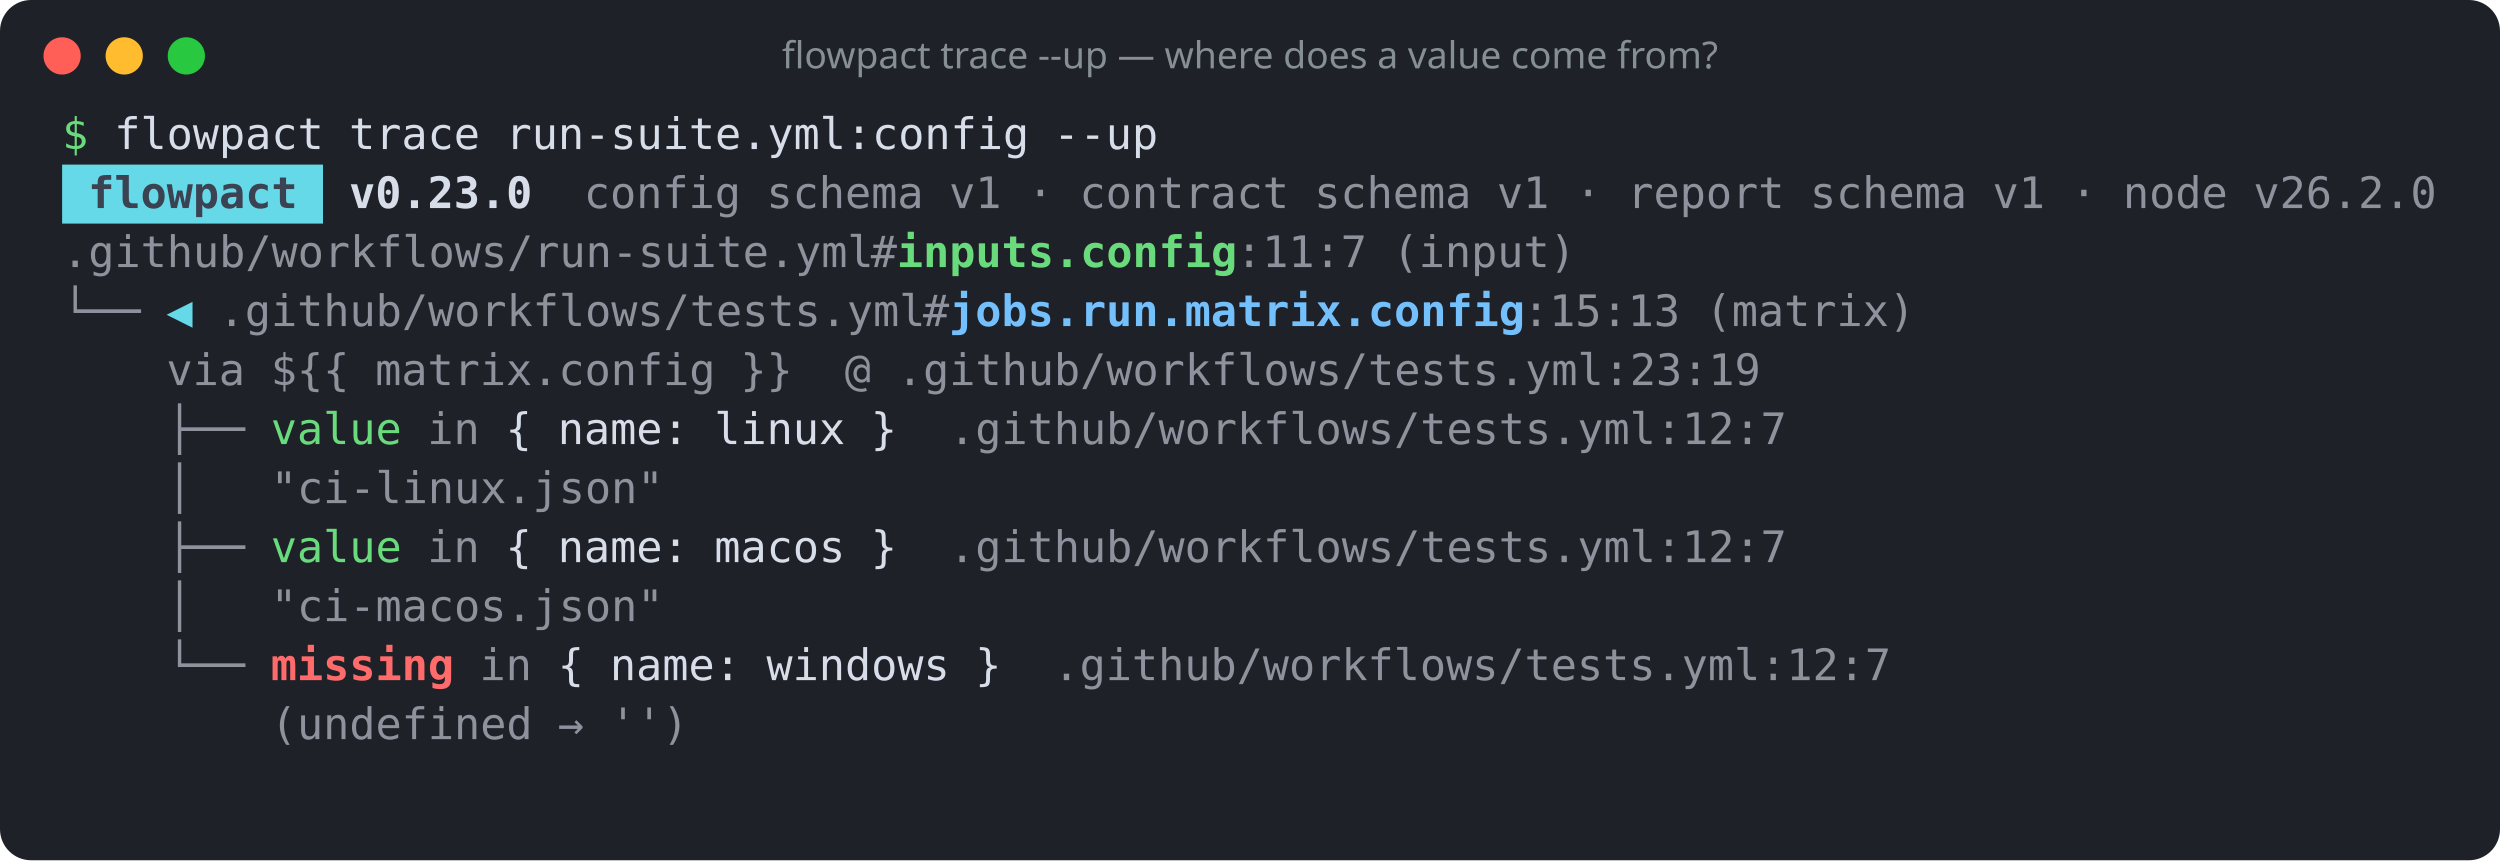
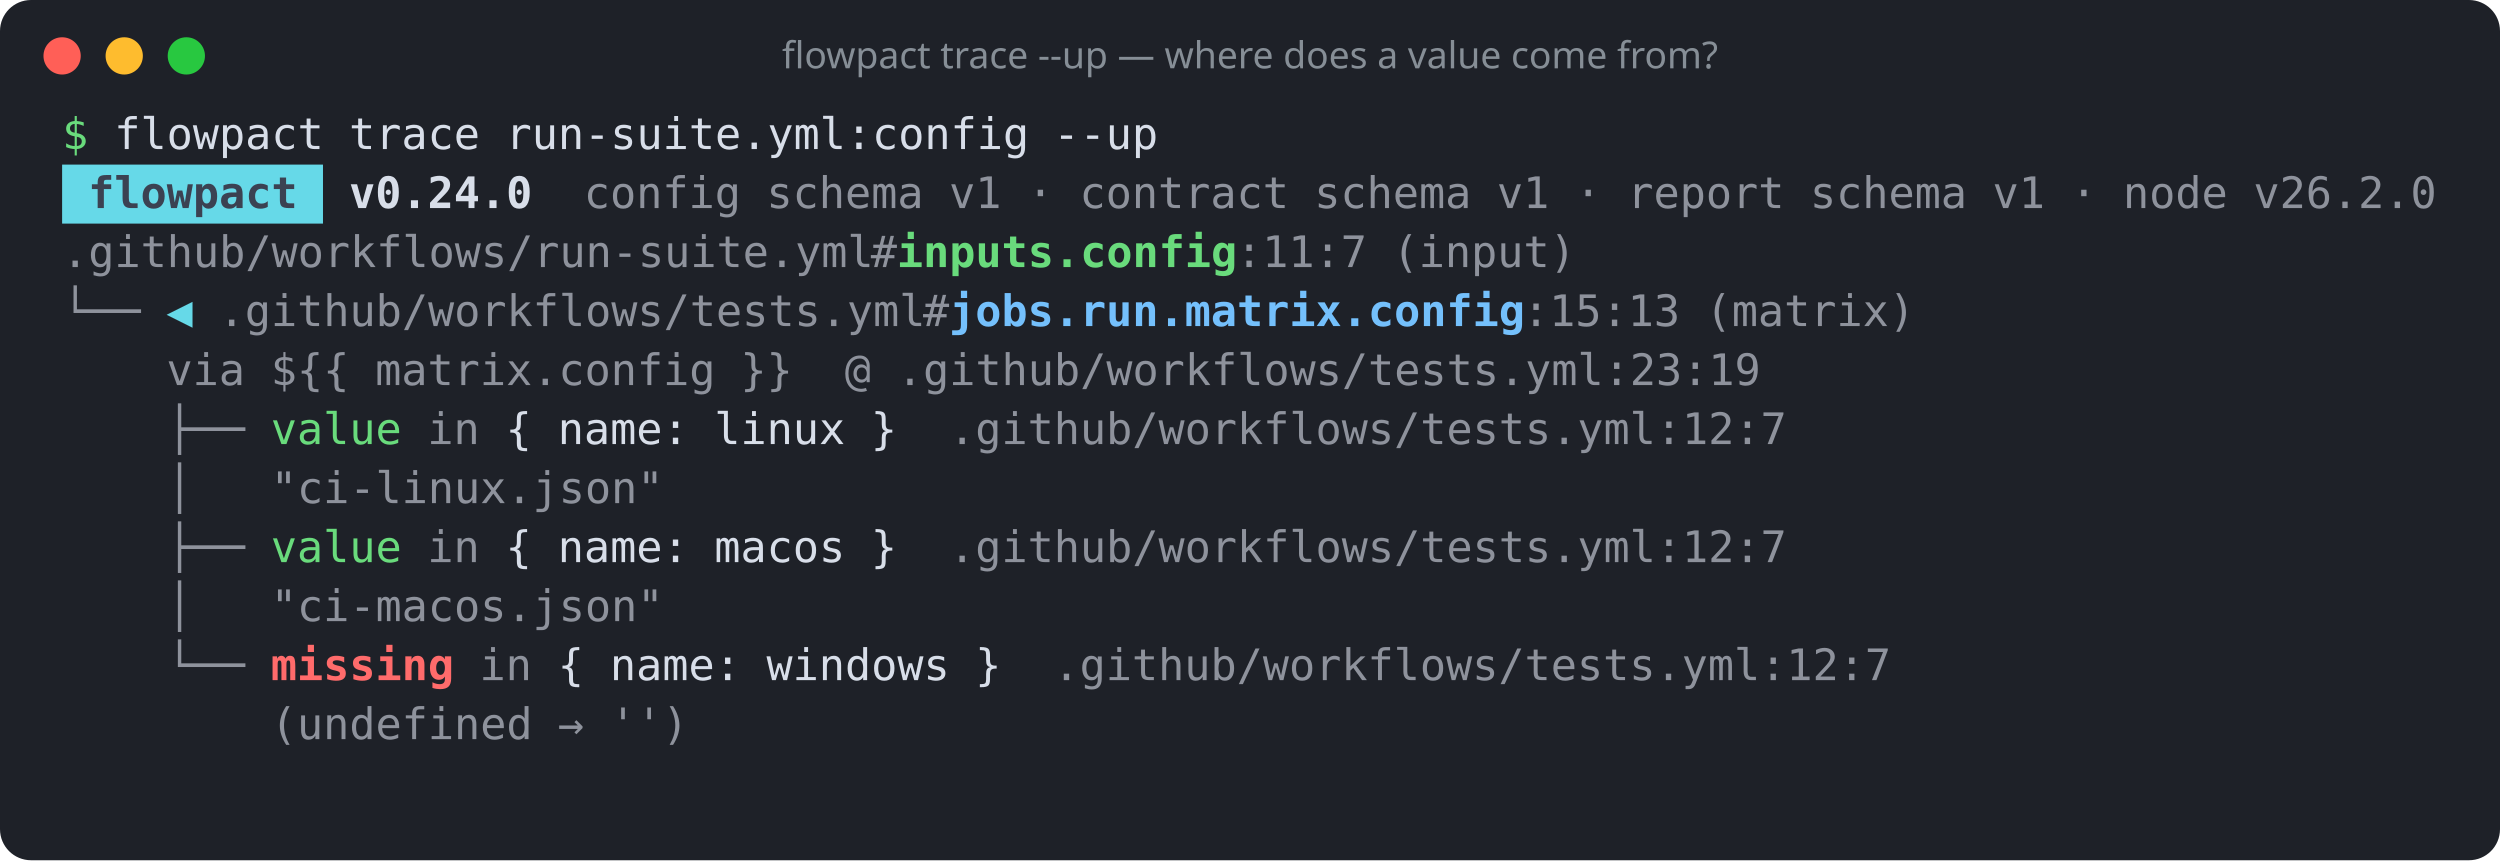
<svg xmlns="http://www.w3.org/2000/svg" width="805" height="277" viewBox="0 0 805 277" role="img" aria-label="flowpact trace --up — where does a value come from?">
  <rect width="100%" height="100%" rx="10" fill="#1e2128" />
  <circle cx="20" cy="18" r="6" fill="#ff5f57" />
  <circle cx="40" cy="18" r="6" fill="#febc2e" />
  <circle cx="60" cy="18" r="6" fill="#28c840" />
  <text x="402.5" y="22" fill="#868e96" font-family="ui-sans-serif,system-ui,sans-serif" font-size="12" text-anchor="middle">flowpact trace --up — where does a value come from?</text>
  <g font-family="ui-monospace,SFMono-Regular,Menlo,Consolas,monospace" font-size="14" xml:space="preserve">
    <text y="48">
      <tspan x="20.0" textLength="8.4" lengthAdjust="spacingAndGlyphs" fill="#69db7c">$</tspan>
      <tspan x="36.8" textLength="67.2" lengthAdjust="spacingAndGlyphs" fill="#d8dee9">flowpact</tspan>
      <tspan x="112.4" textLength="42.0" lengthAdjust="spacingAndGlyphs" fill="#d8dee9">trace</tspan>
      <tspan x="162.8" textLength="168.0" lengthAdjust="spacingAndGlyphs" fill="#d8dee9">run-suite.yml:config</tspan>
      <tspan x="339.2" textLength="33.6" lengthAdjust="spacingAndGlyphs" fill="#d8dee9">--up</tspan>
    </text>
    <rect x="20" y="53" width="84" height="19" fill="#66d9e8" />
    <text y="67">
      <tspan x="28.4" textLength="67.2" lengthAdjust="spacingAndGlyphs" fill="#3b4252" font-weight="700">flowpact</tspan>
-       <tspan x="112.4" textLength="58.8" lengthAdjust="spacingAndGlyphs" fill="#d8dee9" font-weight="700">v0.23.0</tspan>
+       <tspan x="112.4" textLength="58.8" lengthAdjust="spacingAndGlyphs" fill="#d8dee9" font-weight="700">v0.24.0</tspan>
      <tspan x="188.0" textLength="50.4" lengthAdjust="spacingAndGlyphs" fill="#d8dee9" fill-opacity="0.6">config</tspan>
      <tspan x="246.8" textLength="50.4" lengthAdjust="spacingAndGlyphs" fill="#d8dee9" fill-opacity="0.6">schema</tspan>
      <tspan x="305.6" textLength="16.8" lengthAdjust="spacingAndGlyphs" fill="#d8dee9" fill-opacity="0.6">v1</tspan>
      <tspan x="330.8" textLength="8.4" lengthAdjust="spacingAndGlyphs" fill="#d8dee9" fill-opacity="0.6">·</tspan>
      <tspan x="347.6" textLength="67.2" lengthAdjust="spacingAndGlyphs" fill="#d8dee9" fill-opacity="0.6">contract</tspan>
      <tspan x="423.2" textLength="50.4" lengthAdjust="spacingAndGlyphs" fill="#d8dee9" fill-opacity="0.6">schema</tspan>
      <tspan x="482.0" textLength="16.8" lengthAdjust="spacingAndGlyphs" fill="#d8dee9" fill-opacity="0.6">v1</tspan>
      <tspan x="507.2" textLength="8.4" lengthAdjust="spacingAndGlyphs" fill="#d8dee9" fill-opacity="0.6">·</tspan>
      <tspan x="524.0" textLength="50.4" lengthAdjust="spacingAndGlyphs" fill="#d8dee9" fill-opacity="0.6">report</tspan>
      <tspan x="582.8" textLength="50.4" lengthAdjust="spacingAndGlyphs" fill="#d8dee9" fill-opacity="0.6">schema</tspan>
      <tspan x="641.6" textLength="16.8" lengthAdjust="spacingAndGlyphs" fill="#d8dee9" fill-opacity="0.6">v1</tspan>
      <tspan x="666.8" textLength="8.4" lengthAdjust="spacingAndGlyphs" fill="#d8dee9" fill-opacity="0.6">·</tspan>
      <tspan x="683.6" textLength="33.6" lengthAdjust="spacingAndGlyphs" fill="#d8dee9" fill-opacity="0.6">node</tspan>
      <tspan x="725.6" textLength="58.8" lengthAdjust="spacingAndGlyphs" fill="#d8dee9" fill-opacity="0.6">v26.2.0</tspan>
    </text>
    <text y="86">
      <tspan x="20.0" textLength="260.4" lengthAdjust="spacingAndGlyphs" fill="#d8dee9" fill-opacity="0.6">.github/workflows/run-suite.yml</tspan>
      <tspan x="280.4" textLength="8.4" lengthAdjust="spacingAndGlyphs" fill="#d8dee9" fill-opacity="0.6">#</tspan>
      <tspan x="288.8" textLength="109.2" lengthAdjust="spacingAndGlyphs" fill="#69db7c" font-weight="700">inputs.config</tspan>
      <tspan x="398.0" textLength="42.0" lengthAdjust="spacingAndGlyphs" fill="#d8dee9" fill-opacity="0.6">:11:7</tspan>
      <tspan x="448.4" textLength="58.8" lengthAdjust="spacingAndGlyphs" fill="#d8dee9" fill-opacity="0.6">(input)</tspan>
    </text>
    <text y="105">
      <tspan x="20.0" textLength="25.2" lengthAdjust="spacingAndGlyphs" fill="#d8dee9" fill-opacity="0.6">└──</tspan>
      <tspan x="53.6" textLength="8.4" lengthAdjust="spacingAndGlyphs" fill="#66d9e8">◀</tspan>
      <tspan x="70.4" textLength="226.8" lengthAdjust="spacingAndGlyphs" fill="#d8dee9" fill-opacity="0.6">.github/workflows/tests.yml</tspan>
      <tspan x="297.2" textLength="8.4" lengthAdjust="spacingAndGlyphs" fill="#d8dee9" fill-opacity="0.6">#</tspan>
      <tspan x="305.6" textLength="184.8" lengthAdjust="spacingAndGlyphs" fill="#74c0fc" font-weight="700">jobs.run.matrix.config</tspan>
      <tspan x="490.4" textLength="50.4" lengthAdjust="spacingAndGlyphs" fill="#d8dee9" fill-opacity="0.6">:15:13</tspan>
      <tspan x="549.2" textLength="67.2" lengthAdjust="spacingAndGlyphs" fill="#d8dee9" fill-opacity="0.6">(matrix)</tspan>
    </text>
    <text y="124">
      <tspan x="53.6" textLength="25.2" lengthAdjust="spacingAndGlyphs" fill="#d8dee9" fill-opacity="0.6">via</tspan>
      <tspan x="87.2" textLength="25.2" lengthAdjust="spacingAndGlyphs" fill="#d8dee9" fill-opacity="0.6">${{</tspan>
      <tspan x="120.8" textLength="109.2" lengthAdjust="spacingAndGlyphs" fill="#d8dee9" fill-opacity="0.6">matrix.config</tspan>
      <tspan x="238.4" textLength="16.8" lengthAdjust="spacingAndGlyphs" fill="#d8dee9" fill-opacity="0.6">}}</tspan>
      <tspan x="272.0" textLength="8.4" lengthAdjust="spacingAndGlyphs" fill="#d8dee9" fill-opacity="0.6">@</tspan>
      <tspan x="288.8" textLength="277.2" lengthAdjust="spacingAndGlyphs" fill="#d8dee9" fill-opacity="0.6">.github/workflows/tests.yml:23:19</tspan>
    </text>
    <text y="143">
      <tspan x="53.6" textLength="25.2" lengthAdjust="spacingAndGlyphs" fill="#d8dee9" fill-opacity="0.6">├──</tspan>
      <tspan x="87.2" textLength="42.0" lengthAdjust="spacingAndGlyphs" fill="#69db7c">value</tspan>
      <tspan x="137.6" textLength="16.8" lengthAdjust="spacingAndGlyphs" fill="#d8dee9" fill-opacity="0.6">in</tspan>
      <tspan x="162.8" textLength="8.4" lengthAdjust="spacingAndGlyphs" fill="#d8dee9">{</tspan>
      <tspan x="179.6" textLength="42.0" lengthAdjust="spacingAndGlyphs" fill="#d8dee9">name:</tspan>
      <tspan x="230.0" textLength="42.0" lengthAdjust="spacingAndGlyphs" fill="#d8dee9">linux</tspan>
      <tspan x="280.4" textLength="8.4" lengthAdjust="spacingAndGlyphs" fill="#d8dee9">}</tspan>
      <tspan x="305.6" textLength="268.8" lengthAdjust="spacingAndGlyphs" fill="#d8dee9" fill-opacity="0.6">.github/workflows/tests.yml:12:7</tspan>
    </text>
    <text y="162">
      <tspan x="53.6" textLength="8.4" lengthAdjust="spacingAndGlyphs" fill="#d8dee9" fill-opacity="0.6">│</tspan>
      <tspan x="87.2" textLength="126.0" lengthAdjust="spacingAndGlyphs" fill="#d8dee9" fill-opacity="0.6">"ci-linux.json"</tspan>
    </text>
    <text y="181">
      <tspan x="53.6" textLength="25.2" lengthAdjust="spacingAndGlyphs" fill="#d8dee9" fill-opacity="0.6">├──</tspan>
      <tspan x="87.2" textLength="42.0" lengthAdjust="spacingAndGlyphs" fill="#69db7c">value</tspan>
      <tspan x="137.6" textLength="16.8" lengthAdjust="spacingAndGlyphs" fill="#d8dee9" fill-opacity="0.6">in</tspan>
      <tspan x="162.8" textLength="8.4" lengthAdjust="spacingAndGlyphs" fill="#d8dee9">{</tspan>
      <tspan x="179.6" textLength="42.0" lengthAdjust="spacingAndGlyphs" fill="#d8dee9">name:</tspan>
      <tspan x="230.0" textLength="42.0" lengthAdjust="spacingAndGlyphs" fill="#d8dee9">macos</tspan>
      <tspan x="280.4" textLength="8.4" lengthAdjust="spacingAndGlyphs" fill="#d8dee9">}</tspan>
      <tspan x="305.6" textLength="268.8" lengthAdjust="spacingAndGlyphs" fill="#d8dee9" fill-opacity="0.6">.github/workflows/tests.yml:12:7</tspan>
    </text>
    <text y="200">
      <tspan x="53.6" textLength="8.4" lengthAdjust="spacingAndGlyphs" fill="#d8dee9" fill-opacity="0.6">│</tspan>
      <tspan x="87.2" textLength="126.0" lengthAdjust="spacingAndGlyphs" fill="#d8dee9" fill-opacity="0.6">"ci-macos.json"</tspan>
    </text>
    <text y="219">
      <tspan x="53.6" textLength="25.2" lengthAdjust="spacingAndGlyphs" fill="#d8dee9" fill-opacity="0.6">└──</tspan>
      <tspan x="87.2" textLength="58.8" lengthAdjust="spacingAndGlyphs" fill="#ff6b6b" font-weight="700">missing</tspan>
      <tspan x="154.4" textLength="16.8" lengthAdjust="spacingAndGlyphs" fill="#d8dee9" fill-opacity="0.6">in</tspan>
      <tspan x="179.6" textLength="8.4" lengthAdjust="spacingAndGlyphs" fill="#d8dee9">{</tspan>
      <tspan x="196.4" textLength="42.0" lengthAdjust="spacingAndGlyphs" fill="#d8dee9">name:</tspan>
      <tspan x="246.8" textLength="58.8" lengthAdjust="spacingAndGlyphs" fill="#d8dee9">windows</tspan>
      <tspan x="314.0" textLength="8.4" lengthAdjust="spacingAndGlyphs" fill="#d8dee9">}</tspan>
      <tspan x="339.2" textLength="268.8" lengthAdjust="spacingAndGlyphs" fill="#d8dee9" fill-opacity="0.6">.github/workflows/tests.yml:12:7</tspan>
    </text>
    <text y="238">
      <tspan x="87.2" textLength="84.0" lengthAdjust="spacingAndGlyphs" fill="#d8dee9" fill-opacity="0.6">(undefined</tspan>
      <tspan x="179.6" textLength="8.4" lengthAdjust="spacingAndGlyphs" fill="#d8dee9" fill-opacity="0.6">→</tspan>
      <tspan x="196.4" textLength="25.2" lengthAdjust="spacingAndGlyphs" fill="#d8dee9" fill-opacity="0.6">'')</tspan>
    </text>
  </g>
</svg>
